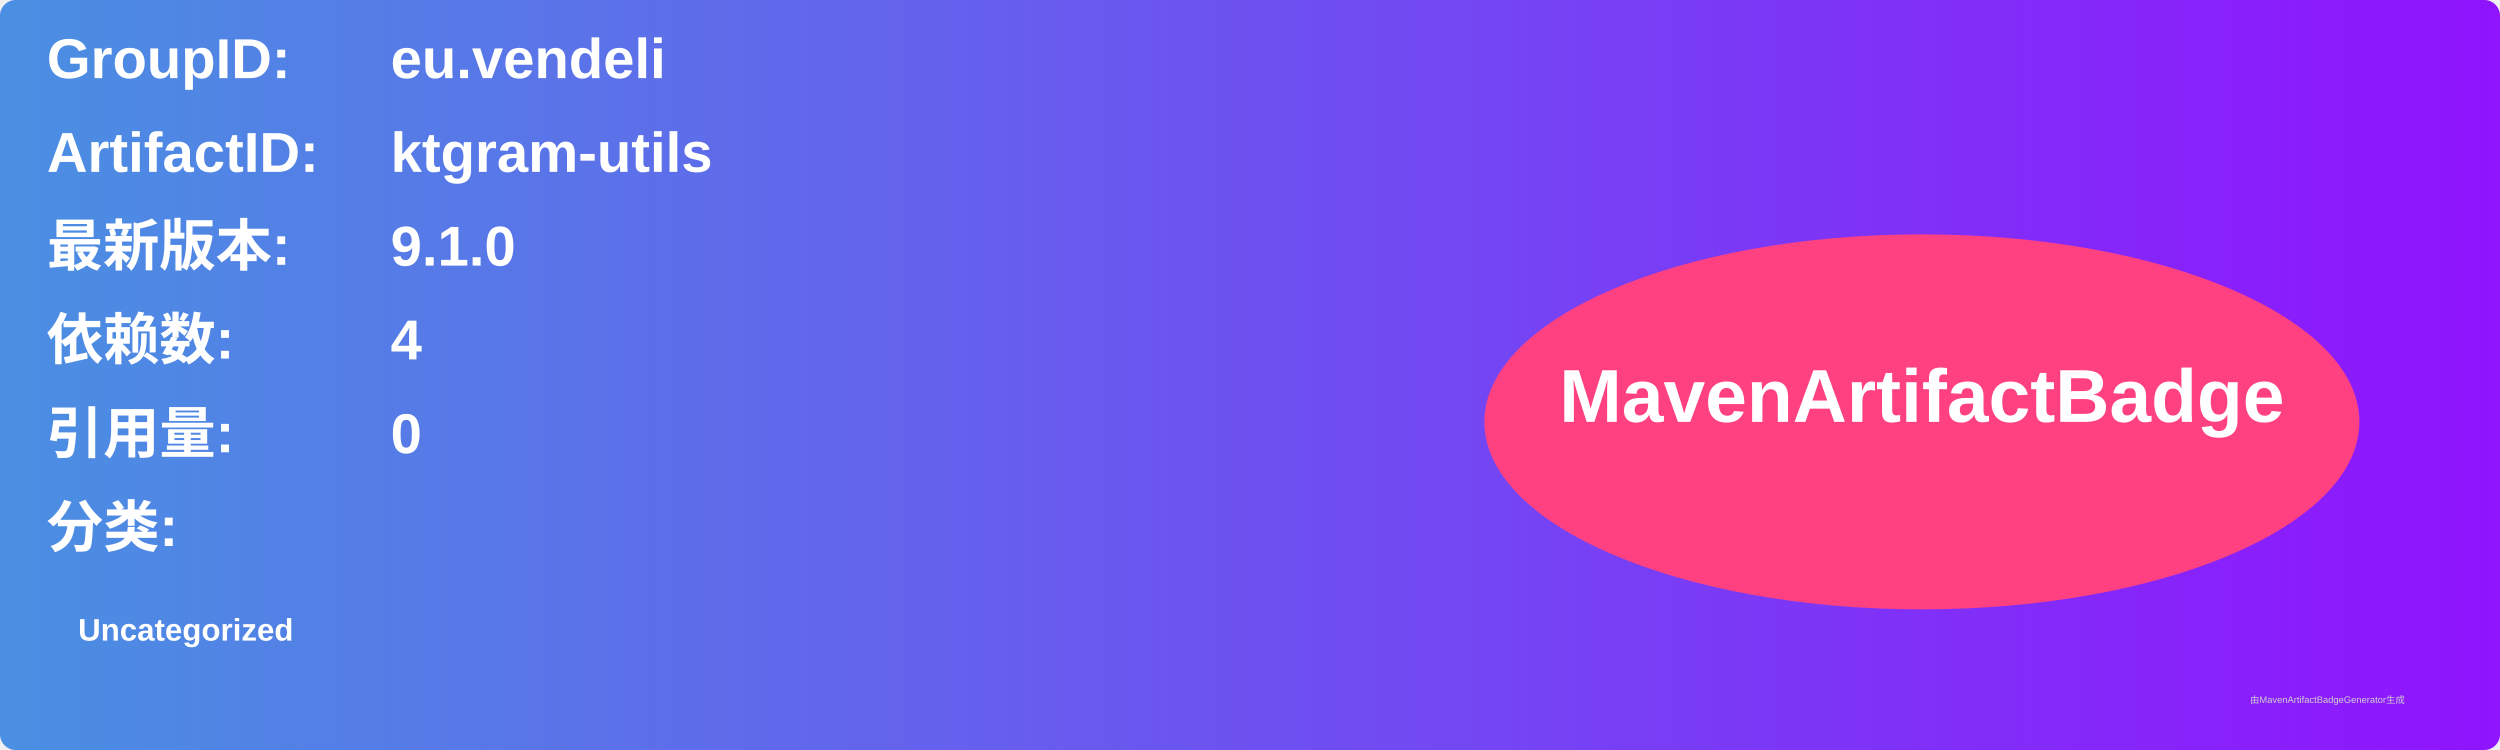
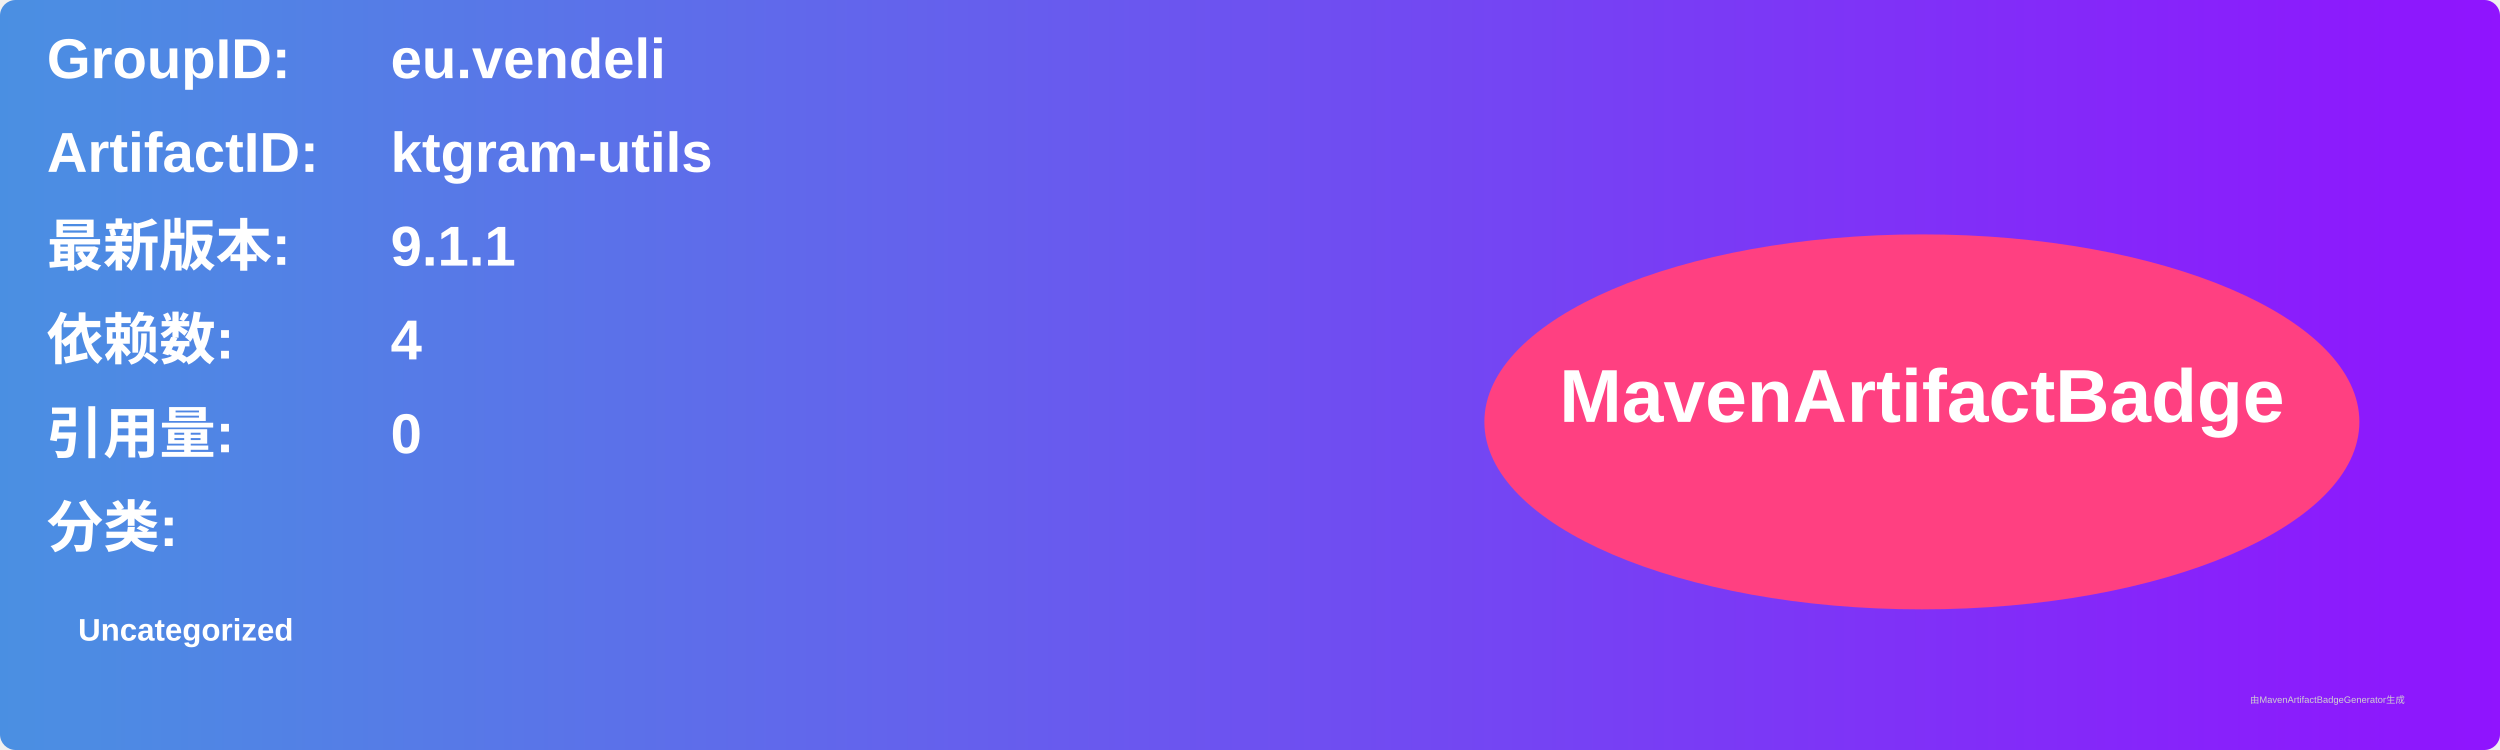
<svg xmlns="http://www.w3.org/2000/svg" width="800" height="240" viewBox="0 0 800 240">
  <linearGradient id="grad" x1="0%" y1="0%" x2="100%" y2="0%">
    <stop offset="0%" stop-color="#4a90e2" />
    <stop offset="100%" stop-color="#9013fe" />
  </linearGradient>
  <rect width="100%" height="100%" rx="5" ry="5" fill="url(#grad)" />
  <g transform="translate(15, 15)">
    <text x="0" y="10" font-family="Arial" font-size="18" fill="white" font-weight="bold" width="260">GroupID:</text>
    <text x="110" y="10" font-family="Arial" font-size="18" fill="white" font-weight="bold" width="460">eu.vendeli</text>
    <text x="0" y="40" font-family="Arial" font-size="18" fill="white" font-weight="bold" width="260">ArtifactID:</text>
    <text x="110" y="40" font-family="Arial" font-size="18" fill="white" font-weight="bold" width="460">ktgram-utils</text>
    <text x="0" y="70" font-family="Arial" font-size="18" fill="white" font-weight="bold">最新版本:</text>
    <text x="110" y="70" font-family="Arial" font-size="18" fill="white" font-weight="bold">
-       <tspan font-weight="bold">9.1.0</tspan>
+       <tspan font-weight="bold">9.1.1</tspan>
    </text>
    <text x="0" y="100" font-family="Arial" font-size="18" fill="white" font-weight="bold">依赖数: </text>
    <text x="110" y="100" font-family="Arial" font-size="18" fill="white">
      <tspan font-weight="bold">4</tspan>
    </text>
    <text x="0" y="130" font-family="Arial" font-size="18" fill="white" font-weight="bold">引用量: </text>
    <text x="110" y="130" font-family="Arial" font-size="18" fill="white">
      <tspan font-weight="bold">0</tspan>
    </text>
    <text x="0" y="160" font-family="Arial" font-size="18" fill="white" font-weight="bold">分类:</text>
    <text x="10" y="190" font-family="Arial" font-size="10" fill="white">
      <tspan font-weight="bold">Uncategorized</tspan>
    </text>
    <ellipse cx="600" cy="120" rx="140" ry="60" fill="#ff4081" />
    <text x="600" y="120" text-anchor="middle" font-family="Arial" font-size="24" fill="white" font-weight="bold">MavenArtifactBadge</text>
  </g>
  <text x="720" y="225" font-family="Arial" font-size="3" fill="#d0d0d0">由MavenArtifactBadgeGenerator生成</text>
</svg>
